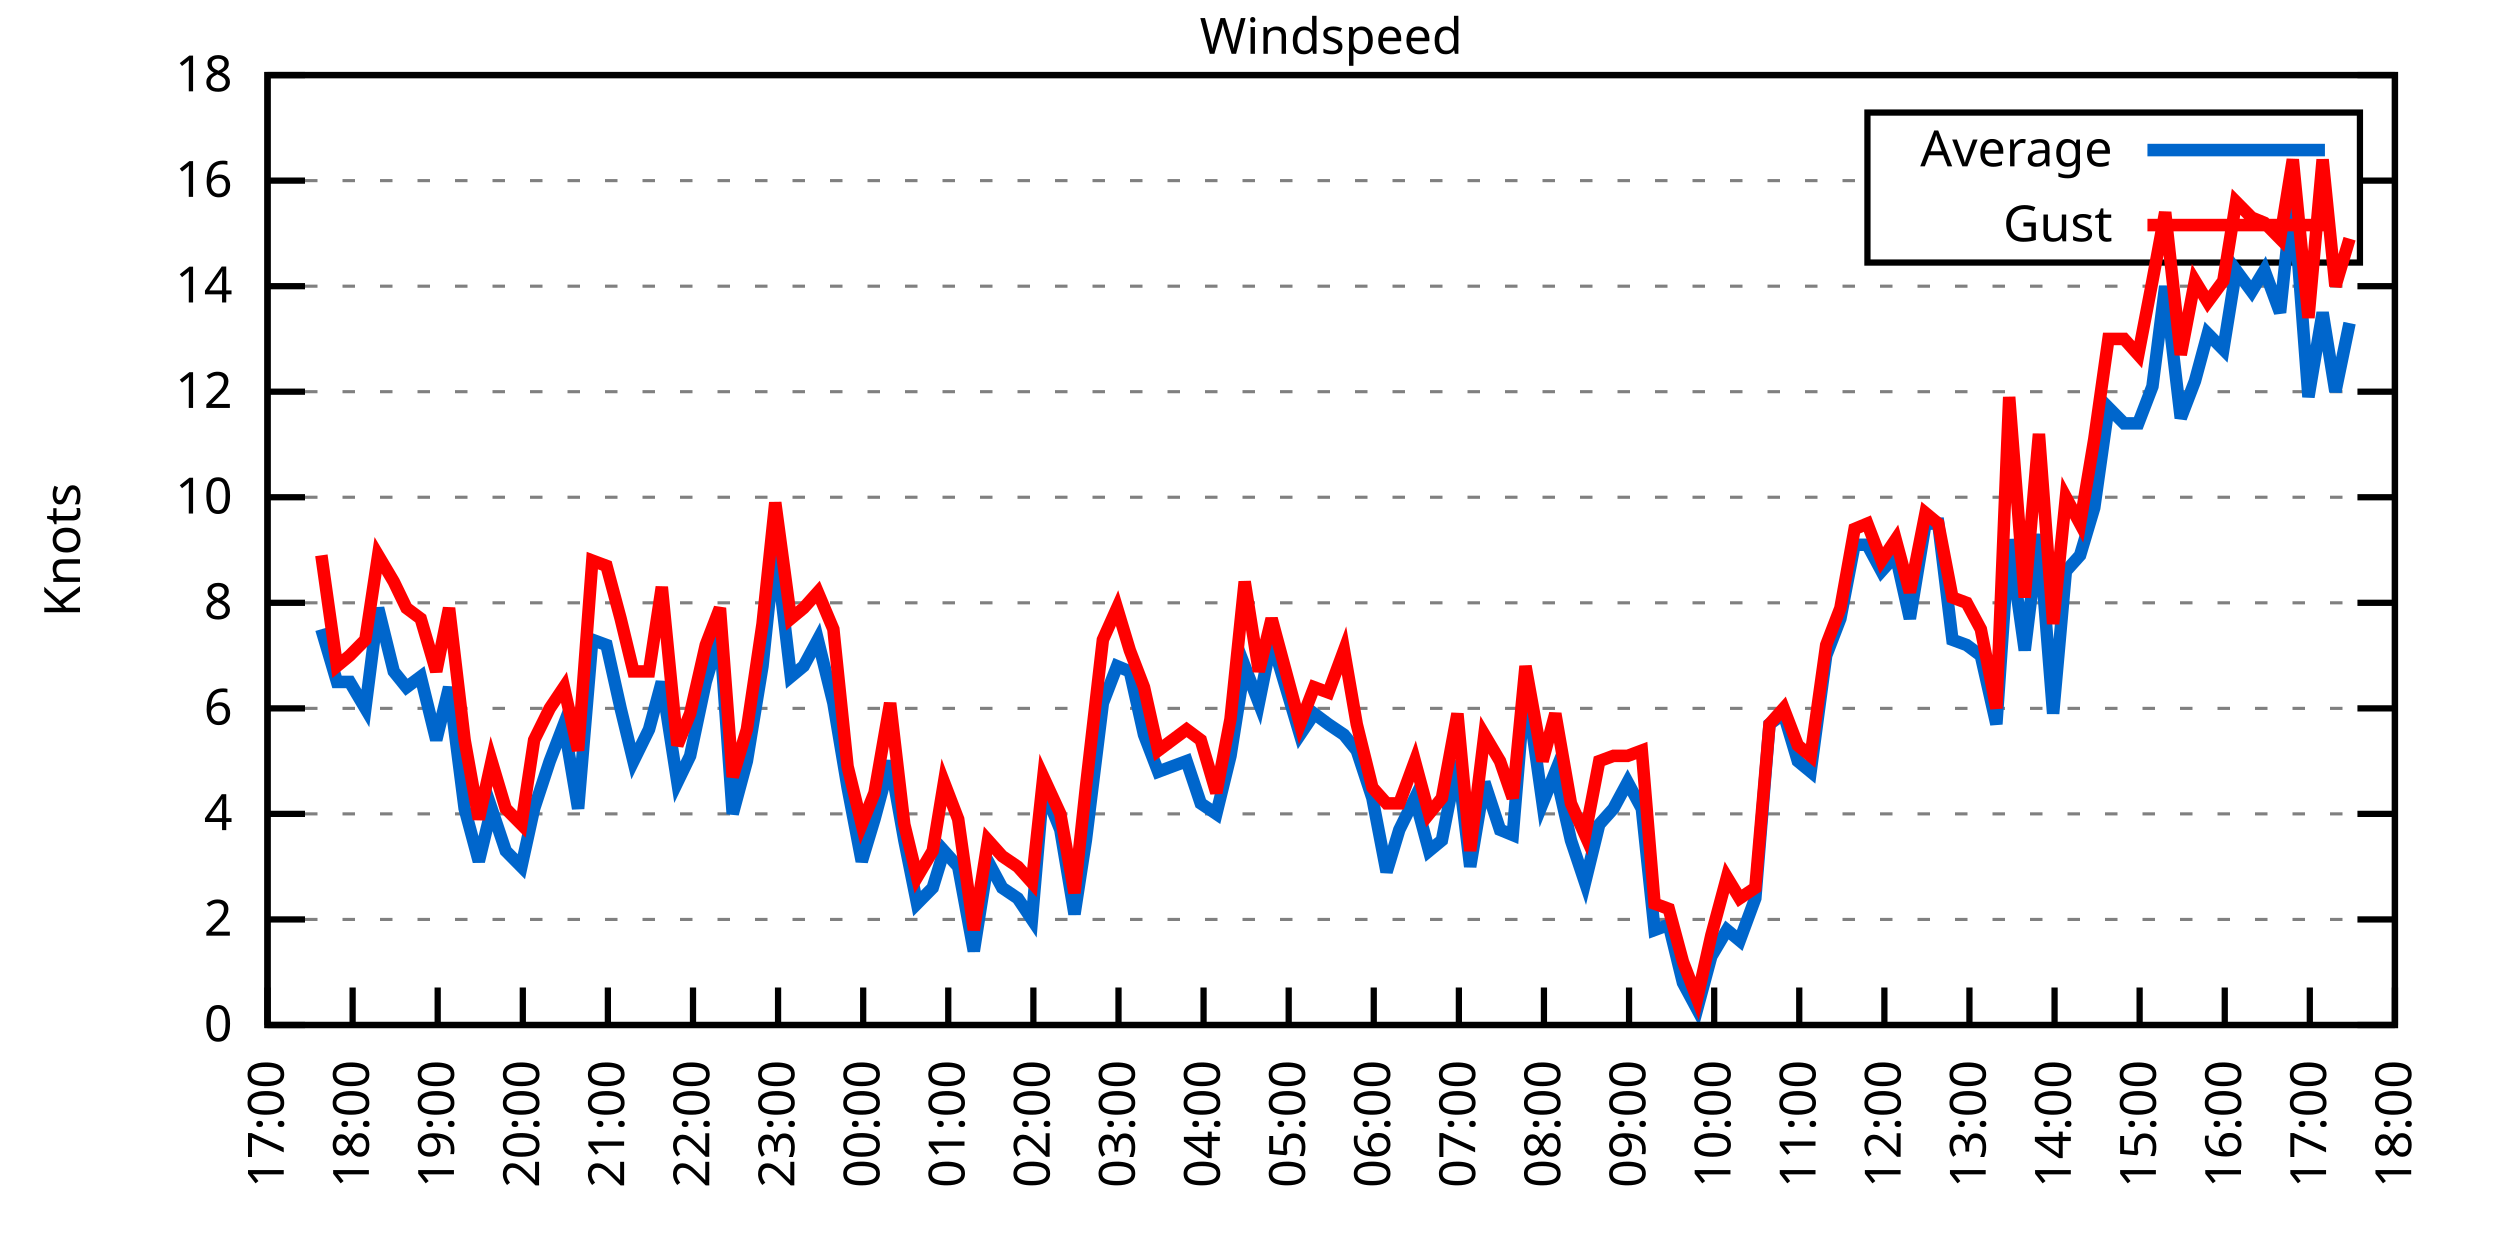
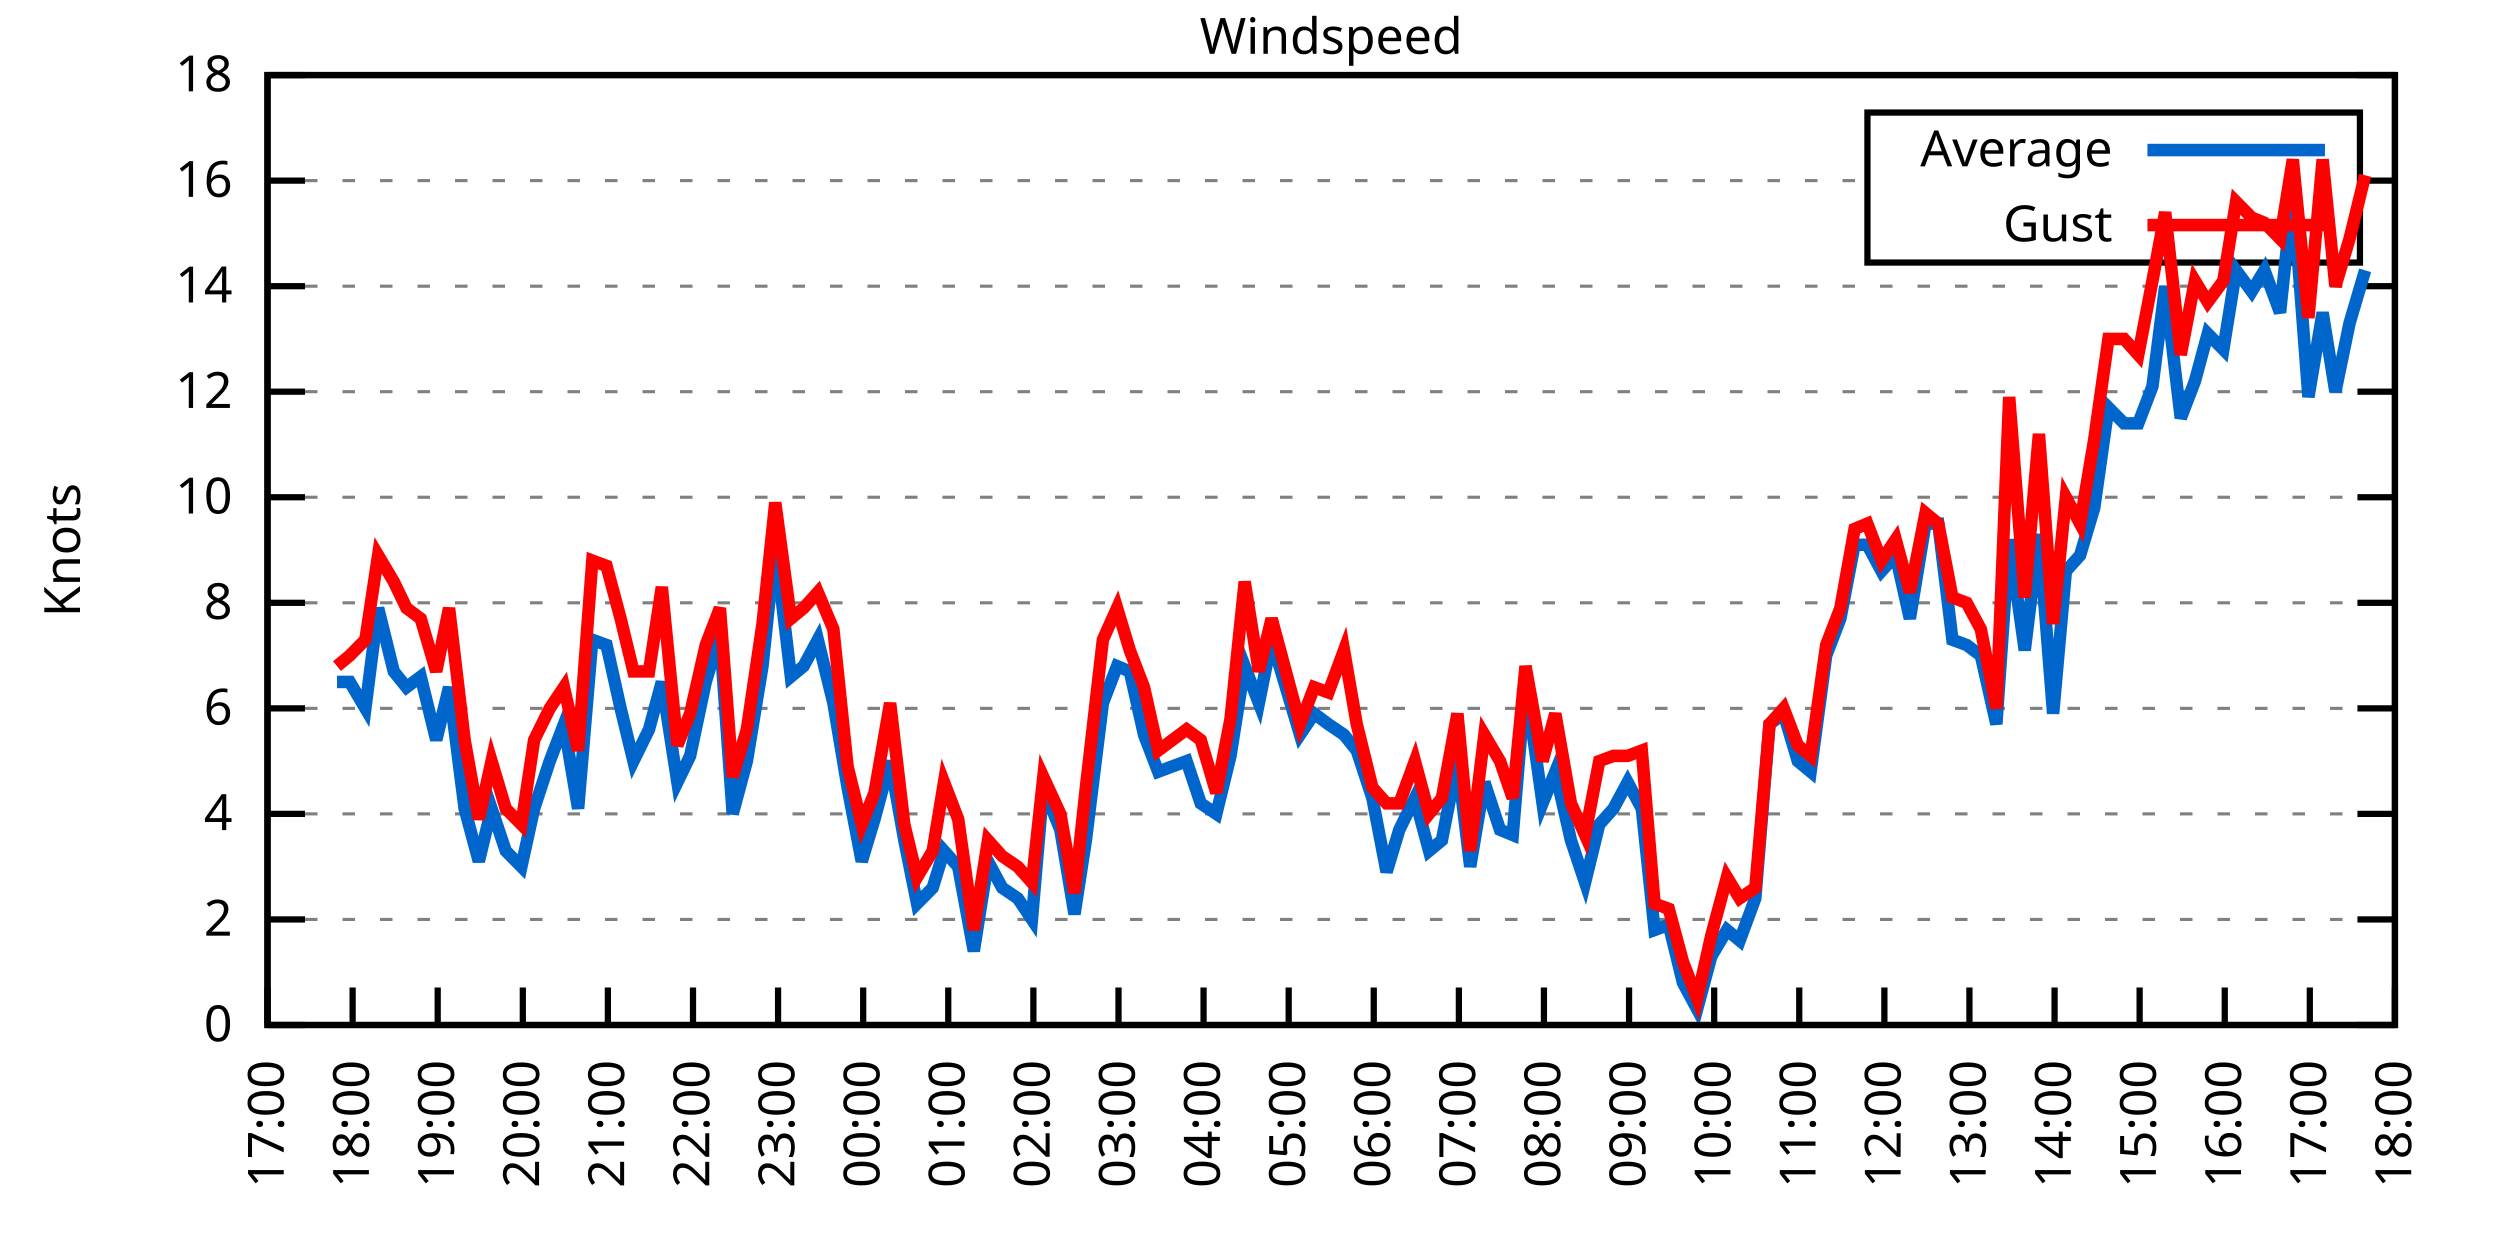
<svg xmlns="http://www.w3.org/2000/svg" xmlns:xlink="http://www.w3.org/1999/xlink" width="400" height="200" viewBox="0 0 400 200">
  <g id="gnuplot_canvas">
    <rect x="0" y="0" width="400" height="200" fill="none" />
    <defs>
      <circle id="gpDot" r="0.5" stroke-width="0.5" stroke="currentColor" />
      <path id="gpPt0" stroke-width="0.333" stroke="currentColor" d="M-1,0 h2 M0,-1 v2" />
      <path id="gpPt1" stroke-width="0.333" stroke="currentColor" d="M-1,-1 L1,1 M1,-1 L-1,1" />
      <path id="gpPt2" stroke-width="0.333" stroke="currentColor" d="M-1,0 L1,0 M0,-1 L0,1 M-1,-1 L1,1 M-1,1 L1,-1" />
      <rect id="gpPt3" stroke-width="0.333" stroke="currentColor" x="-1" y="-1" width="2" height="2" />
      <rect id="gpPt4" stroke-width="0.333" stroke="currentColor" fill="currentColor" x="-1" y="-1" width="2" height="2" />
      <circle id="gpPt5" stroke-width="0.333" stroke="currentColor" cx="0" cy="0" r="1" />
      <use xlink:href="#gpPt5" id="gpPt6" fill="currentColor" stroke="none" />
      <path id="gpPt7" stroke-width="0.333" stroke="currentColor" d="M0,-1.33 L-1.33,0.67 L1.33,0.67 z" />
      <use xlink:href="#gpPt7" id="gpPt8" fill="currentColor" stroke="none" />
      <use xlink:href="#gpPt7" id="gpPt9" stroke="currentColor" transform="rotate(180)" />
      <use xlink:href="#gpPt9" id="gpPt10" fill="currentColor" stroke="none" />
      <use xlink:href="#gpPt3" id="gpPt11" stroke="currentColor" transform="rotate(45)" />
      <use xlink:href="#gpPt11" id="gpPt12" fill="currentColor" stroke="none" />
      <path id="gpPt13" stroke-width="0.333" stroke="currentColor" d="M0,1.330 L1.265,0.411 L0.782,-1.067 L-0.782,-1.076 L-1.265,0.411 z" />
      <use xlink:href="#gpPt13" id="gpPt14" fill="currentColor" stroke="none" />
      <filter id="textbox" filterUnits="objectBoundingBox" x="0" y="0" height="1" width="1">
        <feFlood flood-color="white" flood-opacity="1" result="bgnd" />
        <feComposite in="SourceGraphic" in2="bgnd" operator="atop" />
      </filter>
      <filter id="greybox" filterUnits="objectBoundingBox" x="0" y="0" height="1" width="1">
        <feFlood flood-color="lightgrey" flood-opacity="1" result="grey" />
        <feComposite in="SourceGraphic" in2="grey" operator="atop" />
      </filter>
    </defs>
    <g fill="none" color="white" stroke="currentColor" stroke-width="1.00" stroke-linecap="butt" stroke-linejoin="miter">
</g>
    <g fill="none" color="black" stroke="currentColor" stroke-width="1.00" stroke-linecap="butt" stroke-linejoin="miter">
      <g stroke="none" shape-rendering="crispEdges">
        <polygon fill="rgb(255, 255, 255)" points="42.80,164.00 383.18,164.00 383.18,12.02 42.80,12.02 " />
      </g>
    </g>
    <g fill="none" color="black" stroke="currentColor" stroke-width="1.00" stroke-linecap="butt" stroke-linejoin="miter">
</g>
    <g fill="none" color="black" stroke="black" stroke-width="0.50" stroke-linecap="butt" stroke-linejoin="miter">
</g>
    <g fill="none" color="gray" stroke="currentColor" stroke-width="0.50" stroke-linecap="butt" stroke-linejoin="miter">
      <path stroke="gray" stroke-dasharray="2,4" class="gridline" d="M42.80,164.00 L383.19,164.00  " />
    </g>
    <g fill="none" color="gray" stroke="gray" stroke-width="1.00" stroke-linecap="butt" stroke-linejoin="miter">
</g>
    <g fill="none" color="black" stroke="currentColor" stroke-width="1.00" stroke-linecap="butt" stroke-linejoin="miter">
      <path stroke="black" d="M42.80,164.00 L48.80,164.00 M383.19,164.00 L377.19,164.00  " />
      <g transform="translate(37.20,166.60)" stroke="none" fill="black" font-family="Sans" font-size="8.00" text-anchor="end">
        <text>
          <tspan font-family="Sans"> 0</tspan>
        </text>
      </g>
    </g>
    <g fill="none" color="black" stroke="currentColor" stroke-width="1.00" stroke-linecap="butt" stroke-linejoin="miter">
</g>
    <g fill="none" color="black" stroke="black" stroke-width="0.50" stroke-linecap="butt" stroke-linejoin="miter">
</g>
    <g fill="none" color="gray" stroke="currentColor" stroke-width="0.50" stroke-linecap="butt" stroke-linejoin="miter">
      <path stroke="gray" stroke-dasharray="2,4" class="gridline" d="M42.80,147.11 L383.19,147.11  " />
    </g>
    <g fill="none" color="gray" stroke="gray" stroke-width="1.00" stroke-linecap="butt" stroke-linejoin="miter">
</g>
    <g fill="none" color="black" stroke="currentColor" stroke-width="1.00" stroke-linecap="butt" stroke-linejoin="miter">
      <path stroke="black" d="M42.80,147.11 L48.80,147.11 M383.19,147.11 L377.19,147.11  " />
      <g transform="translate(37.20,149.71)" stroke="none" fill="black" font-family="Sans" font-size="8.00" text-anchor="end">
        <text>
          <tspan font-family="Sans"> 2</tspan>
        </text>
      </g>
    </g>
    <g fill="none" color="black" stroke="currentColor" stroke-width="1.00" stroke-linecap="butt" stroke-linejoin="miter">
</g>
    <g fill="none" color="black" stroke="black" stroke-width="0.50" stroke-linecap="butt" stroke-linejoin="miter">
</g>
    <g fill="none" color="gray" stroke="currentColor" stroke-width="0.50" stroke-linecap="butt" stroke-linejoin="miter">
      <path stroke="gray" stroke-dasharray="2,4" class="gridline" d="M42.80,130.22 L383.19,130.22  " />
    </g>
    <g fill="none" color="gray" stroke="gray" stroke-width="1.00" stroke-linecap="butt" stroke-linejoin="miter">
</g>
    <g fill="none" color="black" stroke="currentColor" stroke-width="1.00" stroke-linecap="butt" stroke-linejoin="miter">
      <path stroke="black" d="M42.80,130.22 L48.80,130.22 M383.19,130.22 L377.19,130.22  " />
      <g transform="translate(37.20,132.82)" stroke="none" fill="black" font-family="Sans" font-size="8.00" text-anchor="end">
        <text>
          <tspan font-family="Sans"> 4</tspan>
        </text>
      </g>
    </g>
    <g fill="none" color="black" stroke="currentColor" stroke-width="1.00" stroke-linecap="butt" stroke-linejoin="miter">
</g>
    <g fill="none" color="black" stroke="black" stroke-width="0.50" stroke-linecap="butt" stroke-linejoin="miter">
</g>
    <g fill="none" color="gray" stroke="currentColor" stroke-width="0.50" stroke-linecap="butt" stroke-linejoin="miter">
      <path stroke="gray" stroke-dasharray="2,4" class="gridline" d="M42.80,113.34 L383.19,113.34  " />
    </g>
    <g fill="none" color="gray" stroke="gray" stroke-width="1.00" stroke-linecap="butt" stroke-linejoin="miter">
</g>
    <g fill="none" color="black" stroke="currentColor" stroke-width="1.00" stroke-linecap="butt" stroke-linejoin="miter">
      <path stroke="black" d="M42.80,113.34 L48.80,113.34 M383.19,113.34 L377.19,113.34  " />
      <g transform="translate(37.20,115.94)" stroke="none" fill="black" font-family="Sans" font-size="8.00" text-anchor="end">
        <text>
          <tspan font-family="Sans"> 6</tspan>
        </text>
      </g>
    </g>
    <g fill="none" color="black" stroke="currentColor" stroke-width="1.00" stroke-linecap="butt" stroke-linejoin="miter">
</g>
    <g fill="none" color="black" stroke="black" stroke-width="0.50" stroke-linecap="butt" stroke-linejoin="miter">
</g>
    <g fill="none" color="gray" stroke="currentColor" stroke-width="0.50" stroke-linecap="butt" stroke-linejoin="miter">
      <path stroke="gray" stroke-dasharray="2,4" class="gridline" d="M42.80,96.45 L383.19,96.45  " />
    </g>
    <g fill="none" color="gray" stroke="gray" stroke-width="1.00" stroke-linecap="butt" stroke-linejoin="miter">
</g>
    <g fill="none" color="black" stroke="currentColor" stroke-width="1.00" stroke-linecap="butt" stroke-linejoin="miter">
      <path stroke="black" d="M42.80,96.45 L48.80,96.45 M383.19,96.45 L377.19,96.45  " />
      <g transform="translate(37.20,99.05)" stroke="none" fill="black" font-family="Sans" font-size="8.00" text-anchor="end">
        <text>
          <tspan font-family="Sans"> 8</tspan>
        </text>
      </g>
    </g>
    <g fill="none" color="black" stroke="currentColor" stroke-width="1.00" stroke-linecap="butt" stroke-linejoin="miter">
</g>
    <g fill="none" color="black" stroke="black" stroke-width="0.50" stroke-linecap="butt" stroke-linejoin="miter">
</g>
    <g fill="none" color="gray" stroke="currentColor" stroke-width="0.50" stroke-linecap="butt" stroke-linejoin="miter">
      <path stroke="gray" stroke-dasharray="2,4" class="gridline" d="M42.80,79.56 L383.19,79.56  " />
    </g>
    <g fill="none" color="gray" stroke="gray" stroke-width="1.00" stroke-linecap="butt" stroke-linejoin="miter">
</g>
    <g fill="none" color="black" stroke="currentColor" stroke-width="1.00" stroke-linecap="butt" stroke-linejoin="miter">
      <path stroke="black" d="M42.80,79.56 L48.80,79.56 M383.19,79.56 L377.19,79.56  " />
      <g transform="translate(37.20,82.16)" stroke="none" fill="black" font-family="Sans" font-size="8.00" text-anchor="end">
        <text>
          <tspan font-family="Sans"> 10</tspan>
        </text>
      </g>
    </g>
    <g fill="none" color="black" stroke="currentColor" stroke-width="1.00" stroke-linecap="butt" stroke-linejoin="miter">
</g>
    <g fill="none" color="black" stroke="black" stroke-width="0.50" stroke-linecap="butt" stroke-linejoin="miter">
</g>
    <g fill="none" color="gray" stroke="currentColor" stroke-width="0.50" stroke-linecap="butt" stroke-linejoin="miter">
      <path stroke="gray" stroke-dasharray="2,4" class="gridline" d="M42.80,62.67 L383.19,62.67  " />
    </g>
    <g fill="none" color="gray" stroke="gray" stroke-width="1.00" stroke-linecap="butt" stroke-linejoin="miter">
</g>
    <g fill="none" color="black" stroke="currentColor" stroke-width="1.00" stroke-linecap="butt" stroke-linejoin="miter">
      <path stroke="black" d="M42.80,62.67 L48.80,62.67 M383.19,62.67 L377.19,62.67  " />
      <g transform="translate(37.20,65.27)" stroke="none" fill="black" font-family="Sans" font-size="8.00" text-anchor="end">
        <text>
          <tspan font-family="Sans"> 12</tspan>
        </text>
      </g>
    </g>
    <g fill="none" color="black" stroke="currentColor" stroke-width="1.00" stroke-linecap="butt" stroke-linejoin="miter">
</g>
    <g fill="none" color="black" stroke="black" stroke-width="0.50" stroke-linecap="butt" stroke-linejoin="miter">
</g>
    <g fill="none" color="gray" stroke="currentColor" stroke-width="0.50" stroke-linecap="butt" stroke-linejoin="miter">
      <path stroke="gray" stroke-dasharray="2,4" class="gridline" d="M42.80,45.79 L383.19,45.79  " />
    </g>
    <g fill="none" color="gray" stroke="gray" stroke-width="1.00" stroke-linecap="butt" stroke-linejoin="miter">
</g>
    <g fill="none" color="black" stroke="currentColor" stroke-width="1.00" stroke-linecap="butt" stroke-linejoin="miter">
      <path stroke="black" d="M42.80,45.79 L48.80,45.79 M383.19,45.79 L377.19,45.79  " />
      <g transform="translate(37.20,48.39)" stroke="none" fill="black" font-family="Sans" font-size="8.00" text-anchor="end">
        <text>
          <tspan font-family="Sans"> 14</tspan>
        </text>
      </g>
    </g>
    <g fill="none" color="black" stroke="currentColor" stroke-width="1.00" stroke-linecap="butt" stroke-linejoin="miter">
</g>
    <g fill="none" color="black" stroke="black" stroke-width="0.50" stroke-linecap="butt" stroke-linejoin="miter">
</g>
    <g fill="none" color="gray" stroke="currentColor" stroke-width="0.50" stroke-linecap="butt" stroke-linejoin="miter">
      <path stroke="gray" stroke-dasharray="2,4" class="gridline" d="M42.80,28.90 L298.79,28.90 M377.59,28.90 L383.19,28.90  " />
    </g>
    <g fill="none" color="gray" stroke="gray" stroke-width="1.00" stroke-linecap="butt" stroke-linejoin="miter">
</g>
    <g fill="none" color="black" stroke="currentColor" stroke-width="1.00" stroke-linecap="butt" stroke-linejoin="miter">
      <path stroke="black" d="M42.80,28.90 L48.80,28.90 M383.19,28.90 L377.19,28.90  " />
      <g transform="translate(37.20,31.50)" stroke="none" fill="black" font-family="Sans" font-size="8.00" text-anchor="end">
        <text>
          <tspan font-family="Sans"> 16</tspan>
        </text>
      </g>
    </g>
    <g fill="none" color="black" stroke="currentColor" stroke-width="1.00" stroke-linecap="butt" stroke-linejoin="miter">
</g>
    <g fill="none" color="black" stroke="black" stroke-width="0.50" stroke-linecap="butt" stroke-linejoin="miter">
</g>
    <g fill="none" color="gray" stroke="currentColor" stroke-width="0.50" stroke-linecap="butt" stroke-linejoin="miter">
      <path stroke="gray" stroke-dasharray="2,4" class="gridline" d="M42.80,12.01 L383.19,12.01  " />
    </g>
    <g fill="none" color="gray" stroke="gray" stroke-width="1.00" stroke-linecap="butt" stroke-linejoin="miter">
</g>
    <g fill="none" color="black" stroke="currentColor" stroke-width="1.00" stroke-linecap="butt" stroke-linejoin="miter">
      <path stroke="black" d="M42.80,12.01 L48.80,12.01 M383.19,12.01 L377.19,12.01  " />
      <g transform="translate(37.20,14.61)" stroke="none" fill="black" font-family="Sans" font-size="8.00" text-anchor="end">
        <text>
          <tspan font-family="Sans"> 18</tspan>
        </text>
      </g>
    </g>
    <g fill="none" color="black" stroke="currentColor" stroke-width="1.00" stroke-linecap="butt" stroke-linejoin="miter">
      <path stroke="black" d="M42.80,164.00 L42.80,158.00  " />
      <g transform="translate(45.40,169.60) rotate(270.00)" stroke="none" fill="black" font-family="Sans" font-size="8.00" text-anchor="end">
        <text>
          <tspan font-family="Sans">17:00</tspan>
        </text>
      </g>
    </g>
    <g fill="none" color="black" stroke="currentColor" stroke-width="1.00" stroke-linecap="butt" stroke-linejoin="miter">
      <path stroke="black" d="M56.42,164.00 L56.42,158.00  " />
      <g transform="translate(59.02,169.60) rotate(270.00)" stroke="none" fill="black" font-family="Sans" font-size="8.00" text-anchor="end">
        <text>
          <tspan font-family="Sans">18:00</tspan>
        </text>
      </g>
    </g>
    <g fill="none" color="black" stroke="currentColor" stroke-width="1.00" stroke-linecap="butt" stroke-linejoin="miter">
      <path stroke="black" d="M70.03,164.00 L70.03,158.00  " />
      <g transform="translate(72.63,169.60) rotate(270.00)" stroke="none" fill="black" font-family="Sans" font-size="8.00" text-anchor="end">
        <text>
          <tspan font-family="Sans">19:00</tspan>
        </text>
      </g>
    </g>
    <g fill="none" color="black" stroke="currentColor" stroke-width="1.00" stroke-linecap="butt" stroke-linejoin="miter">
      <path stroke="black" d="M83.65,164.00 L83.65,158.00  " />
      <g transform="translate(86.25,169.60) rotate(270.00)" stroke="none" fill="black" font-family="Sans" font-size="8.00" text-anchor="end">
        <text>
          <tspan font-family="Sans">20:00</tspan>
        </text>
      </g>
    </g>
    <g fill="none" color="black" stroke="currentColor" stroke-width="1.00" stroke-linecap="butt" stroke-linejoin="miter">
      <path stroke="black" d="M97.26,164.00 L97.26,158.00  " />
      <g transform="translate(99.86,169.60) rotate(270.00)" stroke="none" fill="black" font-family="Sans" font-size="8.00" text-anchor="end">
        <text>
          <tspan font-family="Sans">21:00</tspan>
        </text>
      </g>
    </g>
    <g fill="none" color="black" stroke="currentColor" stroke-width="1.00" stroke-linecap="butt" stroke-linejoin="miter">
      <path stroke="black" d="M110.88,164.00 L110.88,158.00  " />
      <g transform="translate(113.48,169.60) rotate(270.00)" stroke="none" fill="black" font-family="Sans" font-size="8.00" text-anchor="end">
        <text>
          <tspan font-family="Sans">22:00</tspan>
        </text>
      </g>
    </g>
    <g fill="none" color="black" stroke="currentColor" stroke-width="1.00" stroke-linecap="butt" stroke-linejoin="miter">
      <path stroke="black" d="M124.49,164.00 L124.49,158.00  " />
      <g transform="translate(127.09,169.60) rotate(270.00)" stroke="none" fill="black" font-family="Sans" font-size="8.00" text-anchor="end">
        <text>
          <tspan font-family="Sans">23:00</tspan>
        </text>
      </g>
    </g>
    <g fill="none" color="black" stroke="currentColor" stroke-width="1.00" stroke-linecap="butt" stroke-linejoin="miter">
      <path stroke="black" d="M138.11,164.00 L138.11,158.00  " />
      <g transform="translate(140.71,169.60) rotate(270.00)" stroke="none" fill="black" font-family="Sans" font-size="8.00" text-anchor="end">
        <text>
          <tspan font-family="Sans">00:00</tspan>
        </text>
      </g>
    </g>
    <g fill="none" color="black" stroke="currentColor" stroke-width="1.00" stroke-linecap="butt" stroke-linejoin="miter">
      <path stroke="black" d="M151.72,164.00 L151.72,158.00  " />
      <g transform="translate(154.32,169.60) rotate(270.00)" stroke="none" fill="black" font-family="Sans" font-size="8.00" text-anchor="end">
        <text>
          <tspan font-family="Sans">01:00</tspan>
        </text>
      </g>
    </g>
    <g fill="none" color="black" stroke="currentColor" stroke-width="1.00" stroke-linecap="butt" stroke-linejoin="miter">
      <path stroke="black" d="M165.34,164.00 L165.34,158.00  " />
      <g transform="translate(167.94,169.60) rotate(270.00)" stroke="none" fill="black" font-family="Sans" font-size="8.00" text-anchor="end">
        <text>
          <tspan font-family="Sans">02:00</tspan>
        </text>
      </g>
    </g>
    <g fill="none" color="black" stroke="currentColor" stroke-width="1.00" stroke-linecap="butt" stroke-linejoin="miter">
      <path stroke="black" d="M178.96,164.00 L178.96,158.00  " />
      <g transform="translate(181.56,169.60) rotate(270.00)" stroke="none" fill="black" font-family="Sans" font-size="8.00" text-anchor="end">
        <text>
          <tspan font-family="Sans">03:00</tspan>
        </text>
      </g>
    </g>
    <g fill="none" color="black" stroke="currentColor" stroke-width="1.00" stroke-linecap="butt" stroke-linejoin="miter">
      <path stroke="black" d="M192.57,164.00 L192.57,158.00  " />
      <g transform="translate(195.17,169.60) rotate(270.00)" stroke="none" fill="black" font-family="Sans" font-size="8.00" text-anchor="end">
        <text>
          <tspan font-family="Sans">04:00</tspan>
        </text>
      </g>
    </g>
    <g fill="none" color="black" stroke="currentColor" stroke-width="1.00" stroke-linecap="butt" stroke-linejoin="miter">
      <path stroke="black" d="M206.19,164.00 L206.19,158.00  " />
      <g transform="translate(208.79,169.60) rotate(270.00)" stroke="none" fill="black" font-family="Sans" font-size="8.00" text-anchor="end">
        <text>
          <tspan font-family="Sans">05:00</tspan>
        </text>
      </g>
    </g>
    <g fill="none" color="black" stroke="currentColor" stroke-width="1.00" stroke-linecap="butt" stroke-linejoin="miter">
      <path stroke="black" d="M219.80,164.00 L219.80,158.00  " />
      <g transform="translate(222.40,169.60) rotate(270.00)" stroke="none" fill="black" font-family="Sans" font-size="8.00" text-anchor="end">
        <text>
          <tspan font-family="Sans">06:00</tspan>
        </text>
      </g>
    </g>
    <g fill="none" color="black" stroke="currentColor" stroke-width="1.00" stroke-linecap="butt" stroke-linejoin="miter">
      <path stroke="black" d="M233.42,164.00 L233.42,158.00  " />
      <g transform="translate(236.02,169.60) rotate(270.00)" stroke="none" fill="black" font-family="Sans" font-size="8.00" text-anchor="end">
        <text>
          <tspan font-family="Sans">07:00</tspan>
        </text>
      </g>
    </g>
    <g fill="none" color="black" stroke="currentColor" stroke-width="1.00" stroke-linecap="butt" stroke-linejoin="miter">
      <path stroke="black" d="M247.03,164.00 L247.03,158.00  " />
      <g transform="translate(249.63,169.60) rotate(270.00)" stroke="none" fill="black" font-family="Sans" font-size="8.00" text-anchor="end">
        <text>
          <tspan font-family="Sans">08:00</tspan>
        </text>
      </g>
    </g>
    <g fill="none" color="black" stroke="currentColor" stroke-width="1.00" stroke-linecap="butt" stroke-linejoin="miter">
      <path stroke="black" d="M260.65,164.00 L260.65,158.00  " />
      <g transform="translate(263.25,169.60) rotate(270.00)" stroke="none" fill="black" font-family="Sans" font-size="8.00" text-anchor="end">
        <text>
          <tspan font-family="Sans">09:00</tspan>
        </text>
      </g>
    </g>
    <g fill="none" color="black" stroke="currentColor" stroke-width="1.00" stroke-linecap="butt" stroke-linejoin="miter">
      <path stroke="black" d="M274.27,164.00 L274.27,158.00  " />
      <g transform="translate(276.87,169.60) rotate(270.00)" stroke="none" fill="black" font-family="Sans" font-size="8.00" text-anchor="end">
        <text>
          <tspan font-family="Sans">10:00</tspan>
        </text>
      </g>
    </g>
    <g fill="none" color="black" stroke="currentColor" stroke-width="1.00" stroke-linecap="butt" stroke-linejoin="miter">
      <path stroke="black" d="M287.88,164.00 L287.88,158.00  " />
      <g transform="translate(290.48,169.60) rotate(270.00)" stroke="none" fill="black" font-family="Sans" font-size="8.00" text-anchor="end">
        <text>
          <tspan font-family="Sans">11:00</tspan>
        </text>
      </g>
    </g>
    <g fill="none" color="black" stroke="currentColor" stroke-width="1.00" stroke-linecap="butt" stroke-linejoin="miter">
      <path stroke="black" d="M301.50,164.00 L301.50,158.00  " />
      <g transform="translate(304.10,169.60) rotate(270.00)" stroke="none" fill="black" font-family="Sans" font-size="8.00" text-anchor="end">
        <text>
          <tspan font-family="Sans">12:00</tspan>
        </text>
      </g>
    </g>
    <g fill="none" color="black" stroke="currentColor" stroke-width="1.00" stroke-linecap="butt" stroke-linejoin="miter">
      <path stroke="black" d="M315.11,164.00 L315.11,158.00  " />
      <g transform="translate(317.71,169.60) rotate(270.00)" stroke="none" fill="black" font-family="Sans" font-size="8.00" text-anchor="end">
        <text>
          <tspan font-family="Sans">13:00</tspan>
        </text>
      </g>
    </g>
    <g fill="none" color="black" stroke="currentColor" stroke-width="1.00" stroke-linecap="butt" stroke-linejoin="miter">
      <path stroke="black" d="M328.73,164.00 L328.73,158.00  " />
      <g transform="translate(331.33,169.60) rotate(270.00)" stroke="none" fill="black" font-family="Sans" font-size="8.00" text-anchor="end">
        <text>
          <tspan font-family="Sans">14:00</tspan>
        </text>
      </g>
    </g>
    <g fill="none" color="black" stroke="currentColor" stroke-width="1.00" stroke-linecap="butt" stroke-linejoin="miter">
      <path stroke="black" d="M342.34,164.00 L342.34,158.00  " />
      <g transform="translate(344.94,169.60) rotate(270.00)" stroke="none" fill="black" font-family="Sans" font-size="8.00" text-anchor="end">
        <text>
          <tspan font-family="Sans">15:00</tspan>
        </text>
      </g>
    </g>
    <g fill="none" color="black" stroke="currentColor" stroke-width="1.00" stroke-linecap="butt" stroke-linejoin="miter">
      <path stroke="black" d="M355.96,164.00 L355.96,158.00  " />
      <g transform="translate(358.56,169.60) rotate(270.00)" stroke="none" fill="black" font-family="Sans" font-size="8.00" text-anchor="end">
        <text>
          <tspan font-family="Sans">16:00</tspan>
        </text>
      </g>
    </g>
    <g fill="none" color="black" stroke="currentColor" stroke-width="1.00" stroke-linecap="butt" stroke-linejoin="miter">
      <path stroke="black" d="M369.57,164.00 L369.57,158.00  " />
      <g transform="translate(372.17,169.60) rotate(270.00)" stroke="none" fill="black" font-family="Sans" font-size="8.00" text-anchor="end">
        <text>
          <tspan font-family="Sans">17:00</tspan>
        </text>
      </g>
    </g>
    <g fill="none" color="black" stroke="currentColor" stroke-width="1.00" stroke-linecap="butt" stroke-linejoin="miter">
      <path stroke="black" d="M383.19,164.00 L383.19,158.00  " />
      <g transform="translate(385.79,169.60) rotate(270.00)" stroke="none" fill="black" font-family="Sans" font-size="8.00" text-anchor="end">
        <text>
          <tspan font-family="Sans">18:00</tspan>
        </text>
      </g>
    </g>
    <g fill="none" color="black" stroke="currentColor" stroke-width="1.00" stroke-linecap="butt" stroke-linejoin="miter">
</g>
    <g fill="none" color="black" stroke="currentColor" stroke-width="1.00" stroke-linecap="butt" stroke-linejoin="miter">
      <path stroke="black" d="M42.80,12.01 L42.80,164.00 L383.19,164.00 L383.19,12.01 L42.80,12.01 Z  " />
    </g>
    <g fill="none" color="black" stroke="currentColor" stroke-width="1.00" stroke-linecap="butt" stroke-linejoin="miter">
</g>
    <g fill="none" color="black" stroke="currentColor" stroke-width="1.00" stroke-linecap="butt" stroke-linejoin="miter">
      <path stroke="black" d="M298.79,42.01 L298.79,18.01 L377.59,18.01 L377.59,42.01 L298.79,42.01 Z  " />
    </g>
    <g id="Windspeed_plot_1">
      <g fill="none" color="white" stroke="black" stroke-width="2.00" stroke-linecap="butt" stroke-linejoin="miter">
</g>
      <g fill="none" color="black" stroke="currentColor" stroke-width="2.00" stroke-linecap="butt" stroke-linejoin="miter">
        <g transform="translate(337.99,26.61)" stroke="none" fill="black" font-family="Sans" font-size="8.00" text-anchor="end">
          <text>
            <tspan font-family="Sans">Average</tspan>
          </text>
        </g>
      </g>
      <g fill="none" color="black" stroke="currentColor" stroke-width="2.00" stroke-linecap="butt" stroke-linejoin="miter">
-         <path stroke="rgb(  0, 102, 204)" d="M343.59,24.01 L371.99,24.01 M51.42,100.67 L53.92,109.11 L55.96,109.11 L58.46,113.34 L60.50,97.29 L63.00,107.43   L65.04,109.96 L67.31,108.27 L69.80,118.40 L71.85,109.96 L74.34,129.38 L76.61,137.82 L78.65,129.38 L80.92,136.14   L83.42,138.67 L85.46,129.38 L87.96,121.78 L90.23,115.87 L92.50,129.38 L94.77,102.36 L97.04,103.20 L99.30,113.34   L101.35,121.78 L103.84,116.71 L105.89,109.11 L108.38,125.16 L110.42,120.94 L112.92,109.11 L115.19,101.52 L117.23,130.22   L119.50,121.78 L122.00,106.58 L124.04,87.16 L126.54,108.27 L128.58,106.58 L130.85,102.36 L133.34,112.49 L135.61,126.00   L137.88,137.82 L139.92,131.07 L142.42,121.78 L144.69,134.45 L146.73,144.58 L149.23,142.05 L151.04,136.14 L153.31,138.67   L155.81,152.18 L158.08,137.82 L160.35,142.05 L162.84,143.73 L165.11,147.11 L166.93,126.00 L169.65,132.76 L171.92,146.27   L173.74,134.45 L176.46,112.49 L178.73,106.58 L180.77,107.43 L183.04,117.56 L185.31,123.47 L187.58,122.62 L189.85,121.78   L192.12,128.54 L194.61,130.22 L196.88,120.94 L199.15,106.58 L201.42,112.49 L203.46,102.36 L208.00,117.56 L210.27,114.18   L212.54,115.87 L215.04,117.56 L217.08,120.09 L219.58,127.69 L221.85,139.51 L223.89,132.76 L226.38,127.69 L228.65,136.14   L230.70,134.45 L233.19,121.78 L235.23,138.67 L237.50,125.16 L240.00,132.76 L242.04,133.60 L244.08,109.11 L246.81,128.54   L248.85,123.47 L251.35,134.45 L253.61,141.20 L255.88,131.91 L258.15,129.38 L260.42,125.16 L262.69,129.38 L264.73,148.80   L267.00,147.96 L269.27,157.24 L271.54,161.47 L273.81,153.02 L276.31,148.80 L278.35,150.49 L280.85,143.73 L283.12,115.87   L285.38,114.18 L287.65,121.78 L289.70,123.47 L292.19,104.89 L294.46,98.98 L296.73,87.16 L298.77,87.16 L301.04,91.38   L303.31,88.85 L305.58,98.98 L308.08,83.78 L310.12,83.78 L312.39,102.36 L314.66,103.20 L316.93,104.89 L319.42,115.87   L321.47,86.32 L323.96,104.05 L326.23,85.47 L328.50,114.18 L330.54,91.38 L332.81,88.85 L335.08,81.25 L337.35,65.21   L339.85,67.74 L342.12,67.74 L344.39,61.83 L346.43,45.79 L348.92,66.90 L351.19,60.98 L353.24,53.39 L355.73,55.92   L357.77,43.25 L360.27,46.63 L362.31,43.25 L364.81,50.01 L366.85,30.59 L369.35,63.52 L371.62,50.01 L373.66,62.67   L375.93,51.70  " />
+         <path stroke="rgb(  0, 102, 204)" d="M343.59,24.01 L371.99,24.01 M53.92,109.11 L55.96,109.11 L58.46,113.34 L60.50,97.29 L63.00,107.43 L65.04,109.96   L67.31,108.27 L69.80,118.40 L71.85,109.96 L74.34,129.38 L76.61,137.82 L78.65,129.38 L80.92,136.14 L83.42,138.67   L85.46,129.38 L87.96,121.78 L90.23,115.87 L92.50,129.38 L94.77,102.36 L97.04,103.20 L99.30,113.34 L101.35,121.78   L103.84,116.71 L105.89,109.11 L108.38,125.16 L110.42,120.94 L112.92,109.11 L115.19,101.52 L117.23,130.22 L119.50,121.78   L122.00,106.58 L124.04,87.16 L126.54,108.27 L128.58,106.58 L130.85,102.36 L133.34,112.49 L135.61,126.00 L137.88,137.82   L139.92,131.07 L142.42,121.78 L144.69,134.45 L146.73,144.58 L149.23,142.05 L151.04,136.14 L153.31,138.67 L155.81,152.18   L158.08,137.82 L160.35,142.05 L162.84,143.73 L165.11,147.11 L166.93,126.00 L169.65,132.76 L171.92,146.27 L173.74,134.45   L176.46,112.49 L178.73,106.58 L180.77,107.43 L183.04,117.56 L185.31,123.47 L187.58,122.62 L189.85,121.78 L192.12,128.54   L194.61,130.22 L196.88,120.94 L199.15,106.58 L201.42,112.49 L203.46,102.36 L208.00,117.56 L210.27,114.18 L212.54,115.87   L215.04,117.56 L217.08,120.09 L219.58,127.69 L221.85,139.51 L223.89,132.76 L226.38,127.69 L228.65,136.14 L230.70,134.45   L233.19,121.78 L235.23,138.67 L237.50,125.16 L240.00,132.76 L242.04,133.60 L244.08,109.11 L246.81,128.54 L248.85,123.47   L251.35,134.45 L253.61,141.20 L255.88,131.91 L258.15,129.38 L260.42,125.16 L262.69,129.38 L264.73,148.80 L267.00,147.96   L269.27,157.24 L271.54,161.47 L273.81,153.02 L276.31,148.80 L278.35,150.49 L280.85,143.73 L283.12,115.87 L285.38,114.18   L287.65,121.78 L289.70,123.47 L292.19,104.89 L294.46,98.98 L296.73,87.16 L298.77,87.16 L301.04,91.38 L303.31,88.85   L305.58,98.98 L308.08,83.78 L310.12,83.78 L312.39,102.36 L314.66,103.20 L316.93,104.89 L319.42,115.87 L321.47,86.32   L323.96,104.05 L326.23,85.47 L328.50,114.18 L330.54,91.38 L332.81,88.85 L335.08,81.25 L337.35,65.21 L339.85,67.74   L342.12,67.74 L344.39,61.83 L346.43,45.79 L348.92,66.90 L351.19,60.98 L353.24,53.39 L355.73,55.92 L357.77,43.25   L360.27,46.63 L362.31,43.25 L364.81,50.01 L366.85,30.59 L369.35,63.52 L371.62,50.01 L373.66,62.67 L375.93,51.70   L378.42,43.25  " />
      </g>
    </g>
    <g id="Windspeed_plot_2">
      <g fill="none" color="black" stroke="currentColor" stroke-width="2.00" stroke-linecap="butt" stroke-linejoin="miter">
        <g transform="translate(337.99,38.61)" stroke="none" fill="black" font-family="Sans" font-size="8.00" text-anchor="end">
          <text>
            <tspan font-family="Sans">Gust</tspan>
          </text>
        </g>
      </g>
      <g fill="none" color="black" stroke="currentColor" stroke-width="2.00" stroke-linecap="butt" stroke-linejoin="miter">
-         <path stroke="rgb(255,   0,   0)" d="M343.59,36.01 L371.99,36.01 M51.42,88.85 L53.92,106.58 L55.96,104.89 L58.46,102.36 L60.50,88.85 L63.00,93.07   L65.04,97.29 L67.31,98.98 L69.80,107.43 L71.85,97.29 L74.34,118.40 L76.61,131.07 L78.65,121.78 L80.92,129.38   L83.42,131.91 L85.46,118.40 L87.96,113.34 L90.23,109.96 L92.50,120.09 L94.77,89.69 L97.04,90.54 L99.30,98.98   L101.35,107.43 L103.84,107.43 L105.89,93.92 L108.38,119.25 L110.42,114.18 L112.92,103.20 L115.19,97.29 L117.23,124.31   L119.50,116.71 L122.00,99.83 L124.04,80.41 L126.54,98.98 L128.58,97.29 L130.85,94.76 L133.34,100.67 L135.61,122.62   L137.88,131.91 L139.92,126.85 L142.42,112.49 L144.69,131.91 L146.73,140.36 L149.23,136.14 L151.04,125.16 L153.31,131.07   L155.81,148.80 L158.08,134.45 L160.35,136.98 L162.84,138.67 L165.11,141.20 L166.93,124.31 L169.65,130.22 L171.92,142.89   L173.74,126.00 L176.46,102.36 L178.73,97.29 L180.77,104.05 L183.04,109.96 L185.31,120.09 L187.58,118.40 L189.85,116.71   L192.12,118.40 L194.61,126.85 L196.88,115.03 L199.15,93.07 L201.42,107.43 L203.46,98.98 L208.00,115.87 L210.27,109.96   L212.54,110.80 L215.04,104.05 L217.08,115.87 L219.58,126.00 L221.85,128.54 L223.89,128.54 L226.38,121.78 L228.65,130.22   L230.70,127.69 L233.19,114.18 L235.23,136.14 L237.50,117.56 L240.00,121.78 L242.04,127.69 L244.08,106.58 L246.81,121.78   L248.85,114.18 L251.35,128.54 L253.61,133.60 L255.88,121.78 L258.15,120.94 L260.42,120.94 L262.69,120.09 L264.73,144.58   L267.00,145.42 L269.27,153.87 L271.54,159.78 L273.81,149.65 L276.31,140.36 L278.35,143.73 L280.85,142.05 L283.12,115.87   L285.38,113.34 L287.65,119.25 L289.70,120.94 L292.19,103.20 L294.46,97.29 L296.73,84.63 L298.77,83.78 L301.04,89.69   L303.31,86.32 L305.58,94.76 L308.08,82.09 L310.12,83.78 L312.39,95.60 L314.66,96.45 L316.93,100.67 L319.42,113.34   L321.47,63.52 L323.96,95.60 L326.23,69.43 L328.50,99.83 L330.54,79.56 L332.81,83.78 L335.08,70.27 L337.35,54.23   L339.85,54.23 L342.12,56.76 L344.39,44.94 L346.43,33.96 L348.92,56.76 L351.19,44.94 L353.24,48.32 L355.73,44.94   L357.77,32.28 L360.27,34.81 L362.31,35.65 L364.81,38.19 L366.85,25.52 L369.35,50.85 L371.62,25.52 L373.66,45.79   L375.93,38.19  " />
+         <path stroke="rgb(255,   0,   0)" d="M343.59,36.01 L371.99,36.01 M53.92,106.58 L55.96,104.89 L58.46,102.36 L60.50,88.85 L63.00,93.07 L65.04,97.29   L67.31,98.98 L69.80,107.43 L71.85,97.29 L74.34,118.40 L76.61,131.07 L78.65,121.78 L80.92,129.38 L83.42,131.91   L85.46,118.40 L87.96,113.34 L90.23,109.96 L92.50,120.09 L94.77,89.69 L97.04,90.54 L99.30,98.98 L101.35,107.43   L103.84,107.43 L105.89,93.92 L108.38,119.25 L110.42,114.18 L112.92,103.20 L115.19,97.29 L117.23,124.31 L119.50,116.71   L122.00,99.83 L124.04,80.41 L126.54,98.98 L128.58,97.29 L130.85,94.76 L133.34,100.67 L135.61,122.62 L137.88,131.91   L139.92,126.85 L142.42,112.49 L144.69,131.91 L146.73,140.36 L149.23,136.14 L151.04,125.16 L153.31,131.07 L155.81,148.80   L158.08,134.45 L160.35,136.98 L162.84,138.67 L165.11,141.20 L166.93,124.31 L169.65,130.22 L171.92,142.89 L173.74,126.00   L176.46,102.36 L178.73,97.29 L180.77,104.05 L183.04,109.96 L185.31,120.09 L187.58,118.40 L189.85,116.71 L192.12,118.40   L194.61,126.85 L196.88,115.03 L199.15,93.07 L201.42,107.43 L203.46,98.98 L208.00,115.87 L210.27,109.96 L212.54,110.80   L215.04,104.05 L217.08,115.87 L219.58,126.00 L221.85,128.54 L223.89,128.54 L226.38,121.78 L228.65,130.22 L230.70,127.69   L233.19,114.18 L235.23,136.14 L237.50,117.56 L240.00,121.78 L242.04,127.69 L244.08,106.58 L246.81,121.78 L248.85,114.18   L251.35,128.54 L253.61,133.60 L255.88,121.78 L258.15,120.94 L260.42,120.94 L262.69,120.09 L264.73,144.58 L267.00,145.42   L269.27,153.87 L271.54,159.78 L273.81,149.65 L276.31,140.36 L278.35,143.73 L280.85,142.05 L283.12,115.87 L285.38,113.34   L287.65,119.25 L289.70,120.94 L292.19,103.20 L294.46,97.29 L296.73,84.63 L298.77,83.78 L301.04,89.69 L303.31,86.32   L305.58,94.76 L308.08,82.09 L310.12,83.78 L312.39,95.60 L314.66,96.45 L316.93,100.67 L319.42,113.34 L321.47,63.52   L323.96,95.60 L326.23,69.43 L328.50,99.83 L330.54,79.56 L332.81,83.78 L335.08,70.27 L337.35,54.23 L339.85,54.23   L342.12,56.76 L344.39,44.94 L346.43,33.96 L348.92,56.76 L351.19,44.94 L353.24,48.32 L355.73,44.94 L357.77,32.28   L360.27,34.81 L362.31,35.65 L364.81,38.19 L366.85,25.52 L369.35,50.85 L371.62,25.52 L373.66,45.79 L375.93,38.19   L378.42,28.05  " />
      </g>
    </g>
    <g fill="none" color="black" stroke="currentColor" stroke-width="2.00" stroke-linecap="butt" stroke-linejoin="miter">
</g>
    <g fill="none" color="black" stroke="black" stroke-width="1.00" stroke-linecap="butt" stroke-linejoin="miter">
</g>
    <g fill="none" color="black" stroke="currentColor" stroke-width="1.00" stroke-linecap="butt" stroke-linejoin="miter">
      <path stroke="black" d="M42.80,12.01 L42.80,164.00 L383.19,164.00 L383.19,12.01 L42.80,12.01 Z  " />
      <g transform="translate(12.80,88.01) rotate(270.00)" stroke="none" fill="black" font-family="Sans" font-size="8.00" text-anchor="middle">
        <text>
          <tspan font-family="Sans">Knots</tspan>
        </text>
      </g>
    </g>
    <g fill="none" color="black" stroke="currentColor" stroke-width="1.00" stroke-linecap="butt" stroke-linejoin="miter">
</g>
    <g fill="none" color="black" stroke="currentColor" stroke-width="1.00" stroke-linecap="butt" stroke-linejoin="miter">
      <g transform="translate(212.99,8.61)" stroke="none" fill="black" font-family="Sans" font-size="8.00" text-anchor="middle">
        <text>
          <tspan font-family="Sans">Windspeed</tspan>
        </text>
      </g>
    </g>
    <g fill="none" color="black" stroke="currentColor" stroke-width="1.00" stroke-linecap="butt" stroke-linejoin="miter">
</g>
  </g>
</svg>
